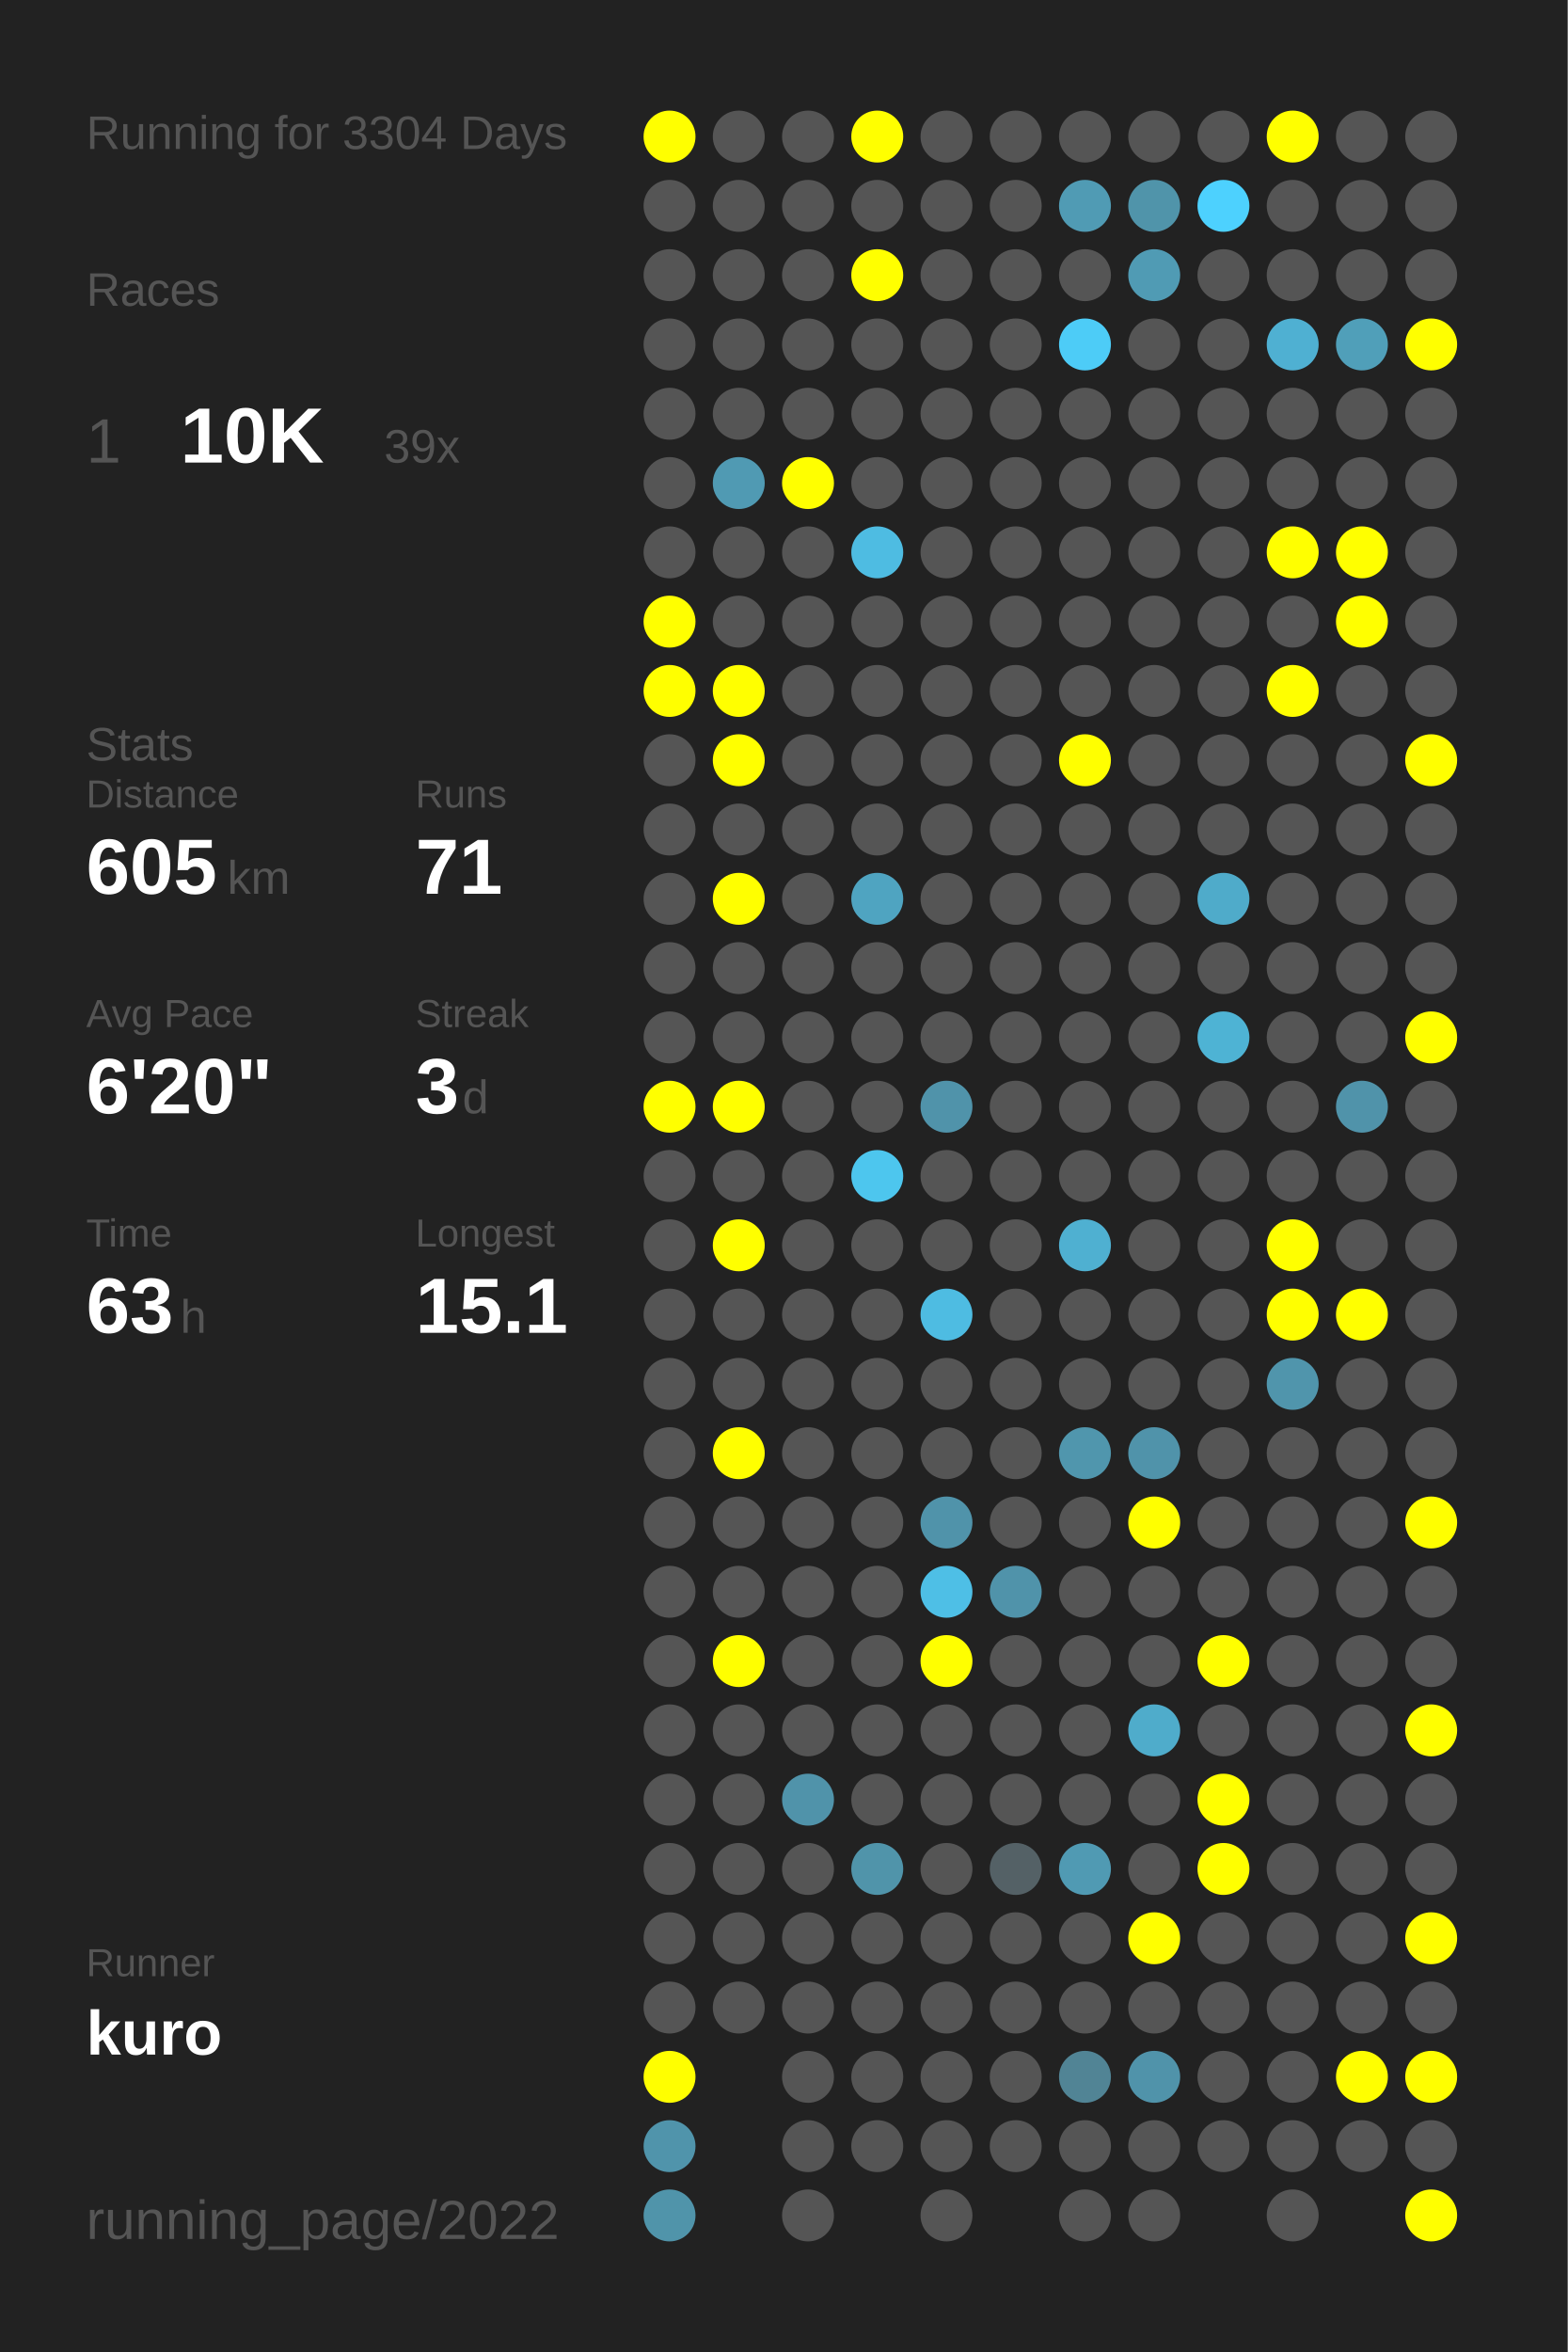
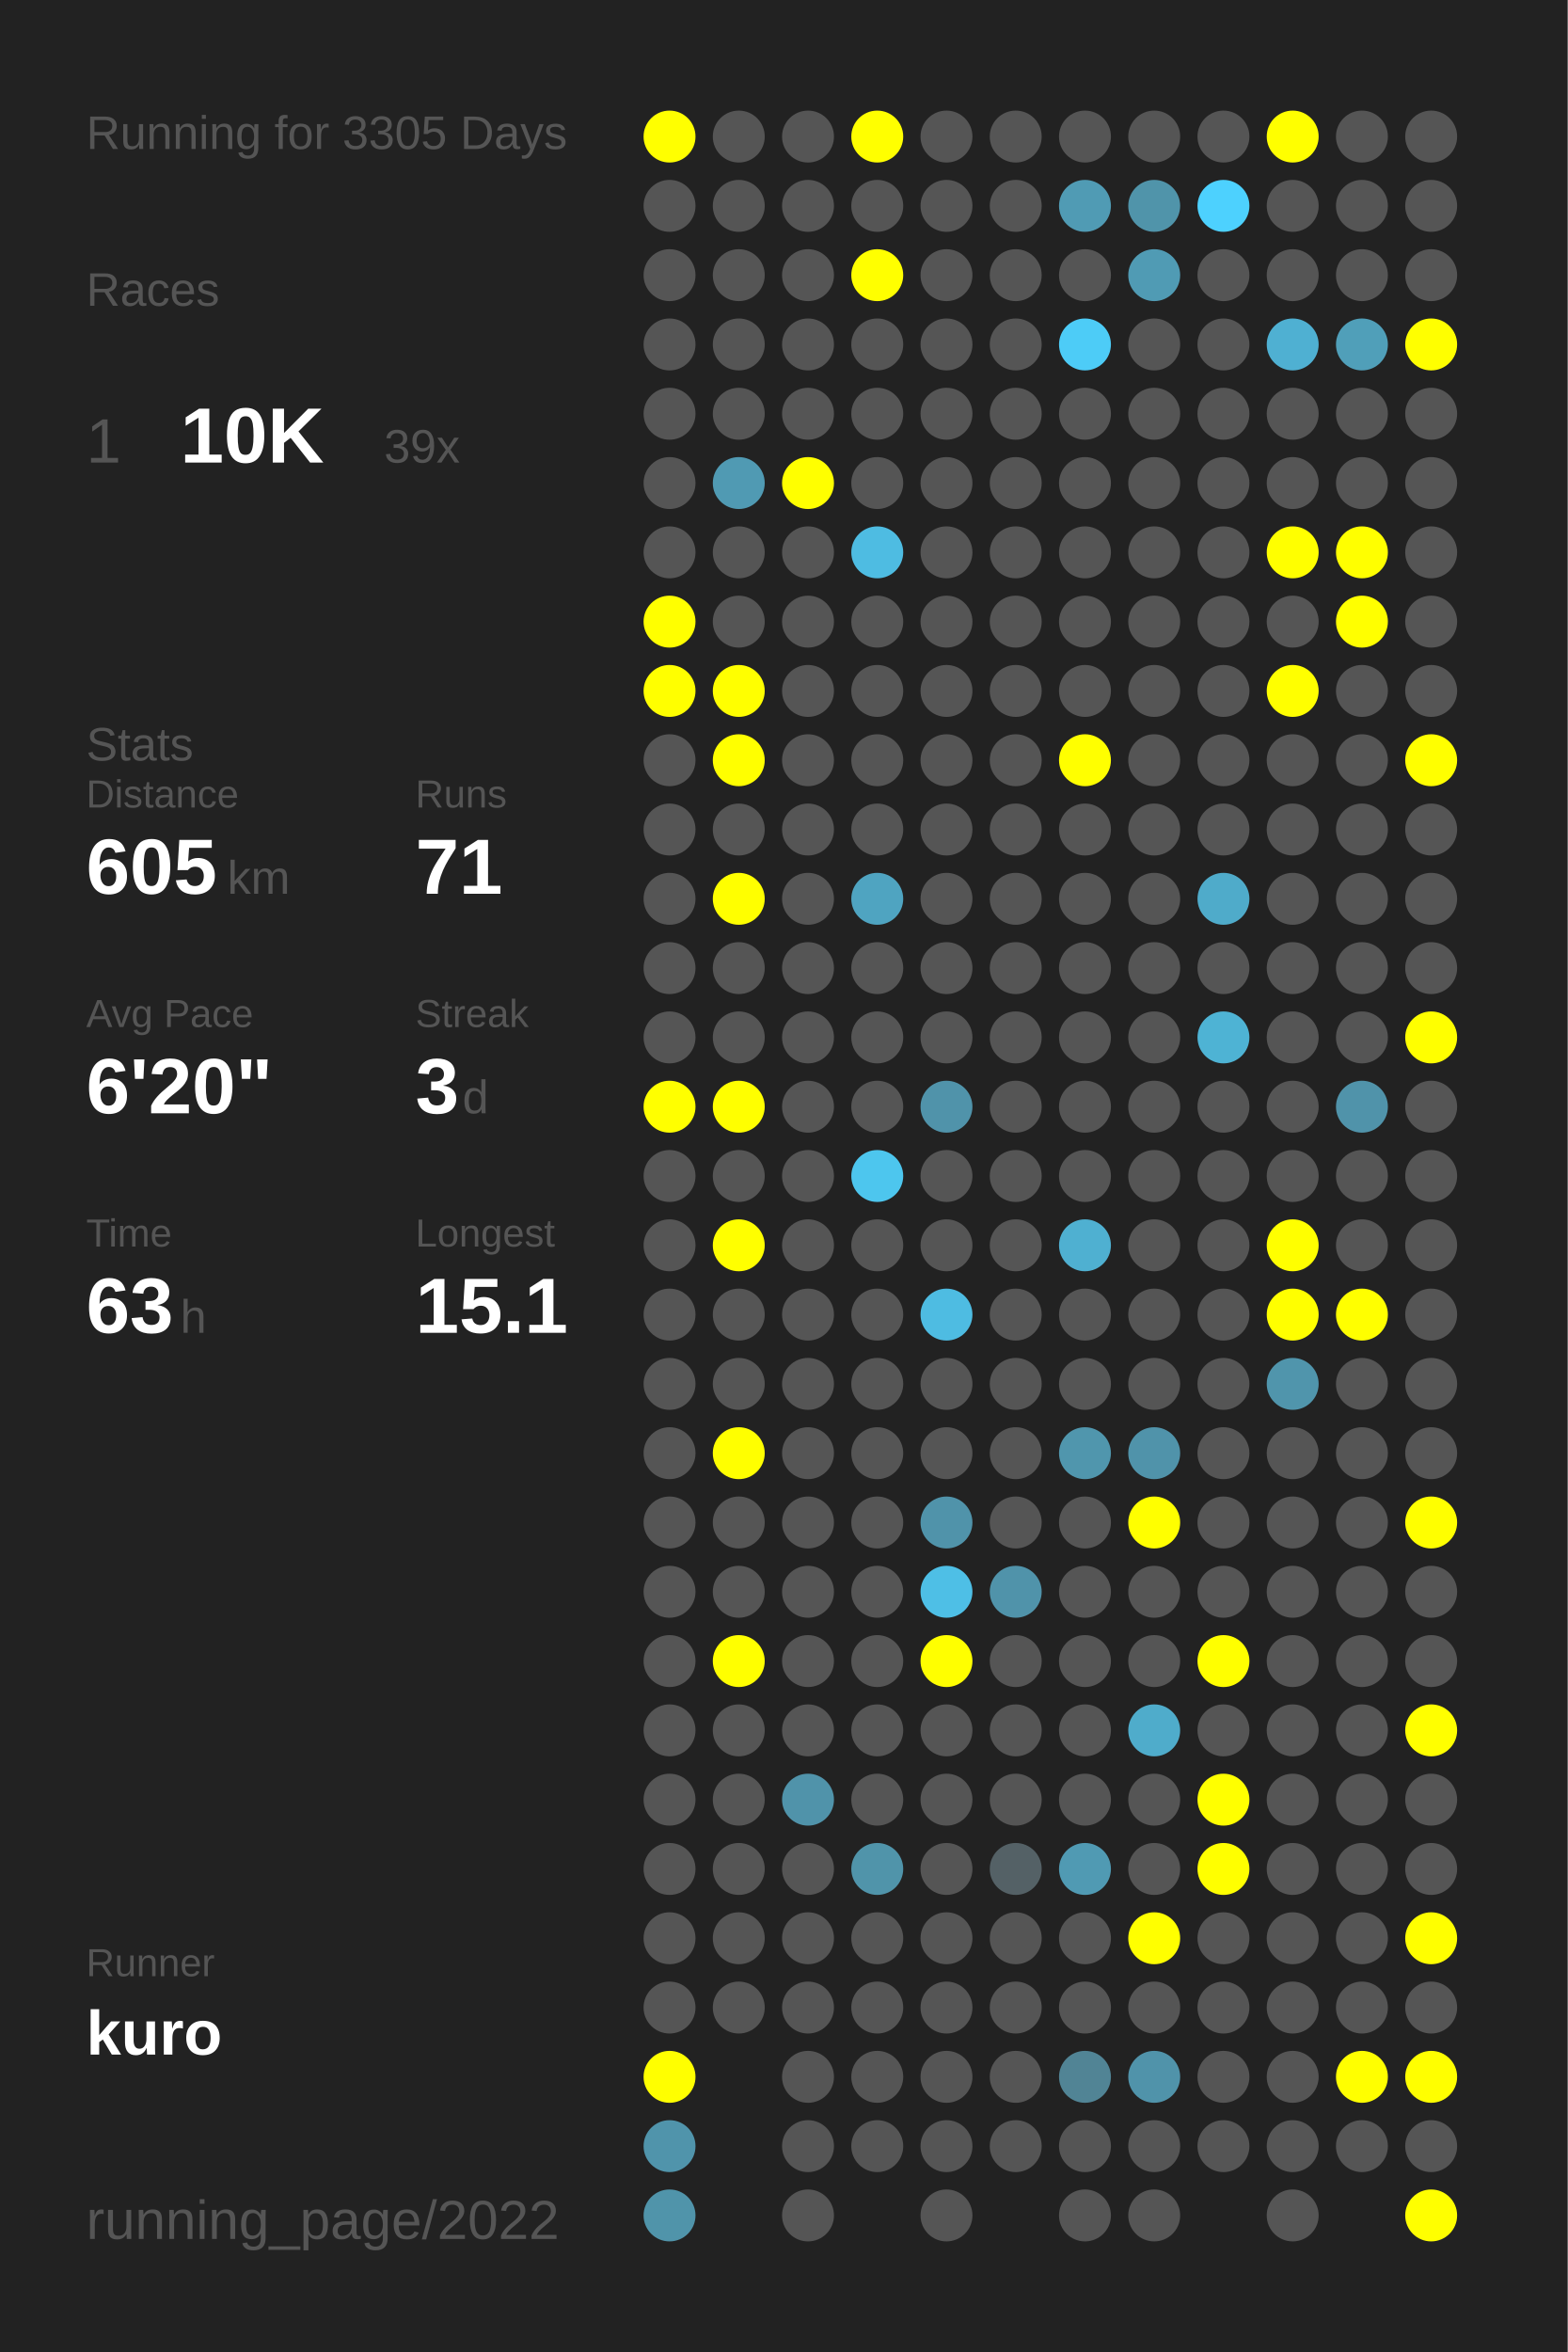
<svg xmlns="http://www.w3.org/2000/svg" baseProfile="full" height="300mm" version="1.1" viewBox="0,0,200,300" width="200mm">
  <defs />
  <rect fill="#222222" height="300" width="200" x="0" y="0" />
-   <text fill="#555555" style="font-size:6px; font-family:Arial;" x="11" y="19">Running for 3304 Days</text>
+   <text fill="#555555" style="font-size:6px; font-family:Arial;" x="11" y="19">Running for 3305 Days</text>
  <text fill="#555555" style="font-size:6px; font-family:Arial;" x="11" y="39">Races</text>
  <text fill="#555555" style="font-size:8px; font-family:Arial;" x="11" y="59">1</text>
  <text fill="#FFFFFF" style="font-size:10px; font-family:Arial; font-weight:bold;" x="23" y="59">10K</text>
  <text fill="#555555" style="font-size:6px; font-family:Arial;" x="49" y="59">39x</text>
  <text fill="#555555" style="font-size:6px; font-family:Arial;" x="11" y="97">Stats</text>
  <text fill="#555555" style="font-size:5px; font-family:Arial;" x="11" y="103">Distance</text>
  <text fill="#FFFFFF" style="font-size:10px; font-family:Arial; font-weight:bold;" x="11" y="114">605</text>
  <text fill="#555555" style="font-size:6px; font-family:Arial;" x="29" y="114">km</text>
  <text fill="#555555" style="font-size:5px; font-family:Arial;" x="53" y="103">Runs</text>
  <text fill="#FFFFFF" style="font-size:10px; font-family:Arial; font-weight:bold;" x="53" y="114">71</text>
  <text fill="#555555" style="font-size:5px; font-family:Arial;" x="11" y="131">Avg Pace</text>
  <text fill="#FFFFFF" style="font-size:10px; font-family:Arial; font-weight:bold;" x="11" y="142">6'20"</text>
  <text fill="#555555" style="font-size:5px; font-family:Arial;" x="53" y="131">Streak</text>
  <text fill="#FFFFFF" style="font-size:10px; font-family:Arial; font-weight:bold;" x="53" y="142">3</text>
  <text fill="#555555" style="font-size:6px; font-family:Arial;" x="59" y="142">d</text>
  <text fill="#555555" style="font-size:5px; font-family:Arial;" x="11" y="159">Time</text>
  <text fill="#FFFFFF" style="font-size:10px; font-family:Arial; font-weight:bold;" x="11" y="170">63</text>
  <text fill="#555555" style="font-size:6px; font-family:Arial;" x="23" y="170">h</text>
  <text fill="#555555" style="font-size:5px; font-family:Arial;" x="53" y="159">Longest</text>
  <text fill="#FFFFFF" style="font-size:10px; font-family:Arial; font-weight:bold;" x="53" y="170">15.1</text>
  <text fill="#555555" style="font-size:5px; font-family:Arial;" x="11" y="252.065">Runner</text>
  <text fill="#FFFFFF" style="font-size:8px; font-family:Arial; font-weight:bold;" x="11" y="262.065">kuro</text>
  <text fill="#555555" style="font-size:7px; font-family:Arial;" x="11" y="285.581">running_page/2022</text>
  <circle cx="85.417" cy="17.419" fill="#FFFF00" r="3.312" />
  <circle cx="85.417" cy="26.258" fill="#555555" r="3.312" />
  <circle cx="85.417" cy="35.097" fill="#555555" r="3.312" />
  <circle cx="85.417" cy="43.935" fill="#555555" r="3.312" />
  <circle cx="85.417" cy="52.774" fill="#555555" r="3.312" />
  <circle cx="85.417" cy="61.613" fill="#555555" r="3.312" />
  <circle cx="85.417" cy="70.452" fill="#555555" r="3.312" />
  <circle cx="85.417" cy="79.29" fill="#FFFF00" r="3.312" />
  <circle cx="85.417" cy="88.129" fill="#FFFF00" r="3.312" />
  <circle cx="85.417" cy="96.968" fill="#555555" r="3.312" />
  <circle cx="85.417" cy="105.806" fill="#555555" r="3.312" />
  <circle cx="85.417" cy="114.645" fill="#555555" r="3.312" />
  <circle cx="85.417" cy="123.484" fill="#555555" r="3.312" />
  <circle cx="85.417" cy="132.323" fill="#555555" r="3.312" />
  <circle cx="85.417" cy="141.161" fill="#FFFF00" r="3.312" />
  <circle cx="85.417" cy="150" fill="#555555" r="3.312" />
  <circle cx="85.417" cy="158.839" fill="#555555" r="3.312" />
  <circle cx="85.417" cy="167.677" fill="#555555" r="3.312" />
  <circle cx="85.417" cy="176.516" fill="#555555" r="3.312" />
  <circle cx="85.417" cy="185.355" fill="#555555" r="3.312" />
  <circle cx="85.417" cy="194.194" fill="#555555" r="3.312" />
  <circle cx="85.417" cy="203.032" fill="#555555" r="3.312" />
  <circle cx="85.417" cy="211.871" fill="#555555" r="3.312" />
  <circle cx="85.417" cy="220.71" fill="#555555" r="3.312" />
  <circle cx="85.417" cy="229.548" fill="#555555" r="3.312" />
  <circle cx="85.417" cy="238.387" fill="#555555" r="3.312" />
  <circle cx="85.417" cy="247.226" fill="#555555" r="3.312" />
  <circle cx="85.417" cy="256.065" fill="#555555" r="3.312" />
  <circle cx="85.417" cy="264.903" fill="#FFFF00" r="3.312" />
  <circle cx="85.417" cy="273.742" fill="#5094ab" r="3.312" />
  <circle cx="85.417" cy="282.581" fill="#5094aa" r="3.312" />
  <circle cx="94.25" cy="17.419" fill="#555555" r="3.312" />
  <circle cx="94.25" cy="26.258" fill="#555555" r="3.312" />
  <circle cx="94.25" cy="35.097" fill="#555555" r="3.312" />
  <circle cx="94.25" cy="43.935" fill="#555555" r="3.312" />
  <circle cx="94.25" cy="52.774" fill="#555555" r="3.312" />
  <circle cx="94.25" cy="61.613" fill="#509ab3" r="3.312" />
  <circle cx="94.25" cy="70.452" fill="#555555" r="3.312" />
  <circle cx="94.25" cy="79.29" fill="#555555" r="3.312" />
  <circle cx="94.25" cy="88.129" fill="#FFFF00" r="3.312" />
  <circle cx="94.25" cy="96.968" fill="#FFFF00" r="3.312" />
  <circle cx="94.25" cy="105.806" fill="#555555" r="3.312" />
  <circle cx="94.25" cy="114.645" fill="#FFFF00" r="3.312" />
  <circle cx="94.25" cy="123.484" fill="#555555" r="3.312" />
  <circle cx="94.25" cy="132.323" fill="#555555" r="3.312" />
  <circle cx="94.25" cy="141.161" fill="#FFFF00" r="3.312" />
  <circle cx="94.25" cy="150" fill="#555555" r="3.312" />
  <circle cx="94.25" cy="158.839" fill="#FFFF00" r="3.312" />
  <circle cx="94.25" cy="167.677" fill="#555555" r="3.312" />
  <circle cx="94.25" cy="176.516" fill="#555555" r="3.312" />
  <circle cx="94.25" cy="185.355" fill="#FFFF00" r="3.312" />
  <circle cx="94.25" cy="194.194" fill="#555555" r="3.312" />
  <circle cx="94.25" cy="203.032" fill="#555555" r="3.312" />
  <circle cx="94.25" cy="211.871" fill="#FFFF00" r="3.312" />
  <circle cx="94.25" cy="220.71" fill="#555555" r="3.312" />
  <circle cx="94.25" cy="229.548" fill="#555555" r="3.312" />
  <circle cx="94.25" cy="238.387" fill="#555555" r="3.312" />
  <circle cx="94.25" cy="247.226" fill="#555555" r="3.312" />
  <circle cx="94.25" cy="256.065" fill="#555555" r="3.312" />
  <circle cx="103.083" cy="17.419" fill="#555555" r="3.312" />
  <circle cx="103.083" cy="26.258" fill="#555555" r="3.312" />
  <circle cx="103.083" cy="35.097" fill="#555555" r="3.312" />
  <circle cx="103.083" cy="43.935" fill="#555555" r="3.312" />
  <circle cx="103.083" cy="52.774" fill="#555555" r="3.312" />
  <circle cx="103.083" cy="61.613" fill="#FFFF00" r="3.312" />
  <circle cx="103.083" cy="70.452" fill="#555555" r="3.312" />
  <circle cx="103.083" cy="79.29" fill="#555555" r="3.312" />
  <circle cx="103.083" cy="88.129" fill="#555555" r="3.312" />
  <circle cx="103.083" cy="96.968" fill="#555555" r="3.312" />
  <circle cx="103.083" cy="105.806" fill="#555555" r="3.312" />
  <circle cx="103.083" cy="114.645" fill="#555555" r="3.312" />
  <circle cx="103.083" cy="123.484" fill="#555555" r="3.312" />
  <circle cx="103.083" cy="132.323" fill="#555555" r="3.312" />
  <circle cx="103.083" cy="141.161" fill="#555555" r="3.312" />
  <circle cx="103.083" cy="150" fill="#555555" r="3.312" />
  <circle cx="103.083" cy="158.839" fill="#555555" r="3.312" />
  <circle cx="103.083" cy="167.677" fill="#555555" r="3.312" />
  <circle cx="103.083" cy="176.516" fill="#555555" r="3.312" />
  <circle cx="103.083" cy="185.355" fill="#555555" r="3.312" />
  <circle cx="103.083" cy="194.194" fill="#555555" r="3.312" />
  <circle cx="103.083" cy="203.032" fill="#555555" r="3.312" />
  <circle cx="103.083" cy="211.871" fill="#555555" r="3.312" />
  <circle cx="103.083" cy="220.71" fill="#555555" r="3.312" />
  <circle cx="103.083" cy="229.548" fill="#5093aa" r="3.312" />
  <circle cx="103.083" cy="238.387" fill="#555555" r="3.312" />
  <circle cx="103.083" cy="247.226" fill="#555555" r="3.312" />
  <circle cx="103.083" cy="256.065" fill="#555555" r="3.312" />
  <circle cx="103.083" cy="264.903" fill="#555555" r="3.312" />
  <circle cx="103.083" cy="273.742" fill="#555555" r="3.312" />
  <circle cx="103.083" cy="282.581" fill="#555555" r="3.312" />
  <circle cx="111.917" cy="17.419" fill="#FFFF00" r="3.312" />
  <circle cx="111.917" cy="26.258" fill="#555555" r="3.312" />
  <circle cx="111.917" cy="35.097" fill="#FFFF00" r="3.312" />
  <circle cx="111.917" cy="43.935" fill="#555555" r="3.312" />
  <circle cx="111.917" cy="52.774" fill="#555555" r="3.312" />
  <circle cx="111.917" cy="61.613" fill="#555555" r="3.312" />
  <circle cx="111.917" cy="70.452" fill="#4ebce2" r="3.312" />
  <circle cx="111.917" cy="79.29" fill="#555555" r="3.312" />
  <circle cx="111.917" cy="88.129" fill="#555555" r="3.312" />
  <circle cx="111.917" cy="96.968" fill="#555555" r="3.312" />
  <circle cx="111.917" cy="105.806" fill="#555555" r="3.312" />
  <circle cx="111.917" cy="114.645" fill="#4fa4c1" r="3.312" />
  <circle cx="111.917" cy="123.484" fill="#555555" r="3.312" />
  <circle cx="111.917" cy="132.323" fill="#555555" r="3.312" />
  <circle cx="111.917" cy="141.161" fill="#555555" r="3.312" />
  <circle cx="111.917" cy="150" fill="#4dc6ee" r="3.312" />
  <circle cx="111.917" cy="158.839" fill="#555555" r="3.312" />
  <circle cx="111.917" cy="167.677" fill="#555555" r="3.312" />
  <circle cx="111.917" cy="176.516" fill="#555555" r="3.312" />
  <circle cx="111.917" cy="185.355" fill="#555555" r="3.312" />
  <circle cx="111.917" cy="194.194" fill="#555555" r="3.312" />
  <circle cx="111.917" cy="203.032" fill="#555555" r="3.312" />
  <circle cx="111.917" cy="211.871" fill="#555555" r="3.312" />
  <circle cx="111.917" cy="220.71" fill="#555555" r="3.312" />
  <circle cx="111.917" cy="229.548" fill="#555555" r="3.312" />
  <circle cx="111.917" cy="238.387" fill="#5094aa" r="3.312" />
  <circle cx="111.917" cy="247.226" fill="#555555" r="3.312" />
  <circle cx="111.917" cy="256.065" fill="#555555" r="3.312" />
  <circle cx="111.917" cy="264.903" fill="#555555" r="3.312" />
  <circle cx="111.917" cy="273.742" fill="#555555" r="3.312" />
  <circle cx="120.75" cy="17.419" fill="#555555" r="3.312" />
  <circle cx="120.75" cy="26.258" fill="#555555" r="3.312" />
  <circle cx="120.75" cy="35.097" fill="#555555" r="3.312" />
  <circle cx="120.75" cy="43.935" fill="#555555" r="3.312" />
  <circle cx="120.75" cy="52.774" fill="#555555" r="3.312" />
  <circle cx="120.75" cy="61.613" fill="#555555" r="3.312" />
  <circle cx="120.75" cy="70.452" fill="#555555" r="3.312" />
  <circle cx="120.75" cy="79.29" fill="#555555" r="3.312" />
  <circle cx="120.75" cy="88.129" fill="#555555" r="3.312" />
  <circle cx="120.75" cy="96.968" fill="#555555" r="3.312" />
  <circle cx="120.75" cy="105.806" fill="#555555" r="3.312" />
  <circle cx="120.75" cy="114.645" fill="#555555" r="3.312" />
  <circle cx="120.75" cy="123.484" fill="#555555" r="3.312" />
  <circle cx="120.75" cy="132.323" fill="#555555" r="3.312" />
  <circle cx="120.75" cy="141.161" fill="#5093aa" r="3.312" />
  <circle cx="120.75" cy="150" fill="#555555" r="3.312" />
  <circle cx="120.75" cy="158.839" fill="#555555" r="3.312" />
  <circle cx="120.75" cy="167.677" fill="#4ebce2" r="3.312" />
  <circle cx="120.75" cy="176.516" fill="#555555" r="3.312" />
  <circle cx="120.75" cy="185.355" fill="#555555" r="3.312" />
  <circle cx="120.75" cy="194.194" fill="#5093aa" r="3.312" />
  <circle cx="120.75" cy="203.032" fill="#4ebfe6" r="3.312" />
  <circle cx="120.75" cy="211.871" fill="#FFFF00" r="3.312" />
  <circle cx="120.75" cy="220.71" fill="#555555" r="3.312" />
  <circle cx="120.75" cy="229.548" fill="#555555" r="3.312" />
  <circle cx="120.75" cy="238.387" fill="#555555" r="3.312" />
  <circle cx="120.75" cy="247.226" fill="#555555" r="3.312" />
  <circle cx="120.75" cy="256.065" fill="#555555" r="3.312" />
  <circle cx="120.75" cy="264.903" fill="#555555" r="3.312" />
  <circle cx="120.75" cy="273.742" fill="#555555" r="3.312" />
  <circle cx="120.75" cy="282.581" fill="#555555" r="3.312" />
  <circle cx="129.583" cy="17.419" fill="#555555" r="3.312" />
  <circle cx="129.583" cy="26.258" fill="#555555" r="3.312" />
  <circle cx="129.583" cy="35.097" fill="#555555" r="3.312" />
  <circle cx="129.583" cy="43.935" fill="#555555" r="3.312" />
  <circle cx="129.583" cy="52.774" fill="#555555" r="3.312" />
  <circle cx="129.583" cy="61.613" fill="#555555" r="3.312" />
  <circle cx="129.583" cy="70.452" fill="#555555" r="3.312" />
  <circle cx="129.583" cy="79.29" fill="#555555" r="3.312" />
  <circle cx="129.583" cy="88.129" fill="#555555" r="3.312" />
  <circle cx="129.583" cy="96.968" fill="#555555" r="3.312" />
  <circle cx="129.583" cy="105.806" fill="#555555" r="3.312" />
  <circle cx="129.583" cy="114.645" fill="#555555" r="3.312" />
  <circle cx="129.583" cy="123.484" fill="#555555" r="3.312" />
  <circle cx="129.583" cy="132.323" fill="#555555" r="3.312" />
  <circle cx="129.583" cy="141.161" fill="#555555" r="3.312" />
  <circle cx="129.583" cy="150" fill="#555555" r="3.312" />
  <circle cx="129.583" cy="158.839" fill="#555555" r="3.312" />
  <circle cx="129.583" cy="167.677" fill="#555555" r="3.312" />
  <circle cx="129.583" cy="176.516" fill="#555555" r="3.312" />
  <circle cx="129.583" cy="185.355" fill="#555555" r="3.312" />
  <circle cx="129.583" cy="194.194" fill="#555555" r="3.312" />
  <circle cx="129.583" cy="203.032" fill="#5093aa" r="3.312" />
  <circle cx="129.583" cy="211.871" fill="#555555" r="3.312" />
  <circle cx="129.583" cy="220.71" fill="#555555" r="3.312" />
  <circle cx="129.583" cy="229.548" fill="#555555" r="3.312" />
  <circle cx="129.583" cy="238.387" fill="#546166" r="3.312" />
  <circle cx="129.583" cy="247.226" fill="#555555" r="3.312" />
  <circle cx="129.583" cy="256.065" fill="#555555" r="3.312" />
  <circle cx="129.583" cy="264.903" fill="#555555" r="3.312" />
  <circle cx="129.583" cy="273.742" fill="#555555" r="3.312" />
  <circle cx="138.417" cy="17.419" fill="#555555" r="3.312" />
  <circle cx="138.417" cy="26.258" fill="#509bb4" r="3.312" />
  <circle cx="138.417" cy="35.097" fill="#555555" r="3.312" />
  <circle cx="138.417" cy="43.935" fill="#4dccf7" r="3.312" />
  <circle cx="138.417" cy="52.774" fill="#555555" r="3.312" />
  <circle cx="138.417" cy="61.613" fill="#555555" r="3.312" />
  <circle cx="138.417" cy="70.452" fill="#555555" r="3.312" />
  <circle cx="138.417" cy="79.29" fill="#555555" r="3.312" />
  <circle cx="138.417" cy="88.129" fill="#555555" r="3.312" />
  <circle cx="138.417" cy="96.968" fill="#FFFF00" r="3.312" />
  <circle cx="138.417" cy="105.806" fill="#555555" r="3.312" />
  <circle cx="138.417" cy="114.645" fill="#555555" r="3.312" />
  <circle cx="138.417" cy="123.484" fill="#555555" r="3.312" />
  <circle cx="138.417" cy="132.323" fill="#555555" r="3.312" />
  <circle cx="138.417" cy="141.161" fill="#555555" r="3.312" />
  <circle cx="138.417" cy="150" fill="#555555" r="3.312" />
  <circle cx="138.417" cy="158.839" fill="#4fb0d1" r="3.312" />
  <circle cx="138.417" cy="167.677" fill="#555555" r="3.312" />
  <circle cx="138.417" cy="176.516" fill="#555555" r="3.312" />
  <circle cx="138.417" cy="185.355" fill="#5096ad" r="3.312" />
  <circle cx="138.417" cy="194.194" fill="#555555" r="3.312" />
  <circle cx="138.417" cy="203.032" fill="#555555" r="3.312" />
  <circle cx="138.417" cy="211.871" fill="#555555" r="3.312" />
  <circle cx="138.417" cy="220.71" fill="#555555" r="3.312" />
  <circle cx="138.417" cy="229.548" fill="#555555" r="3.312" />
  <circle cx="138.417" cy="238.387" fill="#509ab3" r="3.312" />
  <circle cx="138.417" cy="247.226" fill="#555555" r="3.312" />
  <circle cx="138.417" cy="256.065" fill="#555555" r="3.312" />
  <circle cx="138.417" cy="264.903" fill="#518495" r="3.312" />
  <circle cx="138.417" cy="273.742" fill="#555555" r="3.312" />
  <circle cx="138.417" cy="282.581" fill="#555555" r="3.312" />
  <circle cx="147.25" cy="17.419" fill="#555555" r="3.312" />
  <circle cx="147.25" cy="26.258" fill="#5094aa" r="3.312" />
  <circle cx="147.25" cy="35.097" fill="#509bb4" r="3.312" />
  <circle cx="147.25" cy="43.935" fill="#555555" r="3.312" />
  <circle cx="147.25" cy="52.774" fill="#555555" r="3.312" />
  <circle cx="147.25" cy="61.613" fill="#555555" r="3.312" />
  <circle cx="147.25" cy="70.452" fill="#555555" r="3.312" />
  <circle cx="147.25" cy="79.29" fill="#555555" r="3.312" />
  <circle cx="147.25" cy="88.129" fill="#555555" r="3.312" />
  <circle cx="147.25" cy="96.968" fill="#555555" r="3.312" />
  <circle cx="147.25" cy="105.806" fill="#555555" r="3.312" />
  <circle cx="147.25" cy="114.645" fill="#555555" r="3.312" />
  <circle cx="147.25" cy="123.484" fill="#555555" r="3.312" />
  <circle cx="147.25" cy="132.323" fill="#555555" r="3.312" />
  <circle cx="147.25" cy="141.161" fill="#555555" r="3.312" />
  <circle cx="147.25" cy="150" fill="#555555" r="3.312" />
  <circle cx="147.25" cy="158.839" fill="#555555" r="3.312" />
  <circle cx="147.25" cy="167.677" fill="#555555" r="3.312" />
  <circle cx="147.25" cy="176.516" fill="#555555" r="3.312" />
  <circle cx="147.25" cy="185.355" fill="#5093aa" r="3.312" />
  <circle cx="147.25" cy="194.194" fill="#FFFF00" r="3.312" />
  <circle cx="147.25" cy="203.032" fill="#555555" r="3.312" />
  <circle cx="147.25" cy="211.871" fill="#555555" r="3.312" />
  <circle cx="147.25" cy="220.71" fill="#4faccb" r="3.312" />
  <circle cx="147.25" cy="229.548" fill="#555555" r="3.312" />
  <circle cx="147.25" cy="238.387" fill="#555555" r="3.312" />
  <circle cx="147.25" cy="247.226" fill="#FFFF00" r="3.312" />
  <circle cx="147.25" cy="256.065" fill="#555555" r="3.312" />
  <circle cx="147.25" cy="264.903" fill="#5093aa" r="3.312" />
  <circle cx="147.25" cy="273.742" fill="#555555" r="3.312" />
  <circle cx="147.25" cy="282.581" fill="#555555" r="3.312" />
  <circle cx="156.083" cy="17.419" fill="#555555" r="3.312" />
  <circle cx="156.083" cy="26.258" fill="#4dd1fe" r="3.312" />
  <circle cx="156.083" cy="35.097" fill="#555555" r="3.312" />
  <circle cx="156.083" cy="43.935" fill="#555555" r="3.312" />
  <circle cx="156.083" cy="52.774" fill="#555555" r="3.312" />
  <circle cx="156.083" cy="61.613" fill="#555555" r="3.312" />
  <circle cx="156.083" cy="70.452" fill="#555555" r="3.312" />
  <circle cx="156.083" cy="79.29" fill="#555555" r="3.312" />
  <circle cx="156.083" cy="88.129" fill="#555555" r="3.312" />
  <circle cx="156.083" cy="96.968" fill="#555555" r="3.312" />
  <circle cx="156.083" cy="105.806" fill="#555555" r="3.312" />
  <circle cx="156.083" cy="114.645" fill="#4fabca" r="3.312" />
  <circle cx="156.083" cy="123.484" fill="#555555" r="3.312" />
  <circle cx="156.083" cy="132.323" fill="#4eb3d4" r="3.312" />
  <circle cx="156.083" cy="141.161" fill="#555555" r="3.312" />
  <circle cx="156.083" cy="150" fill="#555555" r="3.312" />
  <circle cx="156.083" cy="158.839" fill="#555555" r="3.312" />
  <circle cx="156.083" cy="167.677" fill="#555555" r="3.312" />
  <circle cx="156.083" cy="176.516" fill="#555555" r="3.312" />
  <circle cx="156.083" cy="185.355" fill="#555555" r="3.312" />
  <circle cx="156.083" cy="194.194" fill="#555555" r="3.312" />
  <circle cx="156.083" cy="203.032" fill="#555555" r="3.312" />
  <circle cx="156.083" cy="211.871" fill="#FFFF00" r="3.312" />
  <circle cx="156.083" cy="220.71" fill="#555555" r="3.312" />
  <circle cx="156.083" cy="229.548" fill="#FFFF00" r="3.312" />
  <circle cx="156.083" cy="238.387" fill="#FFFF00" r="3.312" />
  <circle cx="156.083" cy="247.226" fill="#555555" r="3.312" />
  <circle cx="156.083" cy="256.065" fill="#555555" r="3.312" />
  <circle cx="156.083" cy="264.903" fill="#555555" r="3.312" />
  <circle cx="156.083" cy="273.742" fill="#555555" r="3.312" />
  <circle cx="164.917" cy="17.419" fill="#FFFF00" r="3.312" />
  <circle cx="164.917" cy="26.258" fill="#555555" r="3.312" />
  <circle cx="164.917" cy="35.097" fill="#555555" r="3.312" />
  <circle cx="164.917" cy="43.935" fill="#4fb0d2" r="3.312" />
  <circle cx="164.917" cy="52.774" fill="#555555" r="3.312" />
  <circle cx="164.917" cy="61.613" fill="#555555" r="3.312" />
  <circle cx="164.917" cy="70.452" fill="#FFFF00" r="3.312" />
  <circle cx="164.917" cy="79.29" fill="#555555" r="3.312" />
  <circle cx="164.917" cy="88.129" fill="#FFFF00" r="3.312" />
  <circle cx="164.917" cy="96.968" fill="#555555" r="3.312" />
  <circle cx="164.917" cy="105.806" fill="#555555" r="3.312" />
  <circle cx="164.917" cy="114.645" fill="#555555" r="3.312" />
  <circle cx="164.917" cy="123.484" fill="#555555" r="3.312" />
  <circle cx="164.917" cy="132.323" fill="#555555" r="3.312" />
  <circle cx="164.917" cy="141.161" fill="#555555" r="3.312" />
  <circle cx="164.917" cy="150" fill="#555555" r="3.312" />
  <circle cx="164.917" cy="158.839" fill="#FFFF00" r="3.312" />
  <circle cx="164.917" cy="167.677" fill="#FFFF00" r="3.312" />
  <circle cx="164.917" cy="176.516" fill="#5095ac" r="3.312" />
  <circle cx="164.917" cy="185.355" fill="#555555" r="3.312" />
  <circle cx="164.917" cy="194.194" fill="#555555" r="3.312" />
  <circle cx="164.917" cy="203.032" fill="#555555" r="3.312" />
  <circle cx="164.917" cy="211.871" fill="#555555" r="3.312" />
  <circle cx="164.917" cy="220.71" fill="#555555" r="3.312" />
  <circle cx="164.917" cy="229.548" fill="#555555" r="3.312" />
  <circle cx="164.917" cy="238.387" fill="#555555" r="3.312" />
  <circle cx="164.917" cy="247.226" fill="#555555" r="3.312" />
  <circle cx="164.917" cy="256.065" fill="#555555" r="3.312" />
  <circle cx="164.917" cy="264.903" fill="#555555" r="3.312" />
  <circle cx="164.917" cy="273.742" fill="#555555" r="3.312" />
  <circle cx="164.917" cy="282.581" fill="#555555" r="3.312" />
  <circle cx="173.75" cy="17.419" fill="#555555" r="3.312" />
  <circle cx="173.75" cy="26.258" fill="#555555" r="3.312" />
  <circle cx="173.75" cy="35.097" fill="#555555" r="3.312" />
  <circle cx="173.75" cy="43.935" fill="#509fb9" r="3.312" />
  <circle cx="173.75" cy="52.774" fill="#555555" r="3.312" />
  <circle cx="173.75" cy="61.613" fill="#555555" r="3.312" />
  <circle cx="173.75" cy="70.452" fill="#FFFF00" r="3.312" />
  <circle cx="173.75" cy="79.29" fill="#FFFF00" r="3.312" />
  <circle cx="173.75" cy="88.129" fill="#555555" r="3.312" />
  <circle cx="173.75" cy="96.968" fill="#555555" r="3.312" />
  <circle cx="173.75" cy="105.806" fill="#555555" r="3.312" />
  <circle cx="173.75" cy="114.645" fill="#555555" r="3.312" />
  <circle cx="173.75" cy="123.484" fill="#555555" r="3.312" />
  <circle cx="173.75" cy="132.323" fill="#555555" r="3.312" />
  <circle cx="173.75" cy="141.161" fill="#5093aa" r="3.312" />
  <circle cx="173.75" cy="150" fill="#555555" r="3.312" />
  <circle cx="173.75" cy="158.839" fill="#555555" r="3.312" />
  <circle cx="173.75" cy="167.677" fill="#FFFF00" r="3.312" />
  <circle cx="173.75" cy="176.516" fill="#555555" r="3.312" />
  <circle cx="173.75" cy="185.355" fill="#555555" r="3.312" />
  <circle cx="173.75" cy="194.194" fill="#555555" r="3.312" />
  <circle cx="173.75" cy="203.032" fill="#555555" r="3.312" />
  <circle cx="173.75" cy="211.871" fill="#555555" r="3.312" />
  <circle cx="173.75" cy="220.71" fill="#555555" r="3.312" />
  <circle cx="173.75" cy="229.548" fill="#555555" r="3.312" />
  <circle cx="173.75" cy="238.387" fill="#555555" r="3.312" />
  <circle cx="173.75" cy="247.226" fill="#555555" r="3.312" />
  <circle cx="173.75" cy="256.065" fill="#555555" r="3.312" />
  <circle cx="173.75" cy="264.903" fill="#FFFF00" r="3.312" />
  <circle cx="173.75" cy="273.742" fill="#555555" r="3.312" />
  <circle cx="182.583" cy="17.419" fill="#555555" r="3.312" />
  <circle cx="182.583" cy="26.258" fill="#555555" r="3.312" />
  <circle cx="182.583" cy="35.097" fill="#555555" r="3.312" />
  <circle cx="182.583" cy="43.935" fill="#FFFF00" r="3.312" />
  <circle cx="182.583" cy="52.774" fill="#555555" r="3.312" />
  <circle cx="182.583" cy="61.613" fill="#555555" r="3.312" />
  <circle cx="182.583" cy="70.452" fill="#555555" r="3.312" />
  <circle cx="182.583" cy="79.29" fill="#555555" r="3.312" />
  <circle cx="182.583" cy="88.129" fill="#555555" r="3.312" />
  <circle cx="182.583" cy="96.968" fill="#FFFF00" r="3.312" />
  <circle cx="182.583" cy="105.806" fill="#555555" r="3.312" />
  <circle cx="182.583" cy="114.645" fill="#555555" r="3.312" />
  <circle cx="182.583" cy="123.484" fill="#555555" r="3.312" />
  <circle cx="182.583" cy="132.323" fill="#FFFF00" r="3.312" />
  <circle cx="182.583" cy="141.161" fill="#555555" r="3.312" />
  <circle cx="182.583" cy="150" fill="#555555" r="3.312" />
  <circle cx="182.583" cy="158.839" fill="#555555" r="3.312" />
  <circle cx="182.583" cy="167.677" fill="#555555" r="3.312" />
  <circle cx="182.583" cy="176.516" fill="#555555" r="3.312" />
  <circle cx="182.583" cy="185.355" fill="#555555" r="3.312" />
  <circle cx="182.583" cy="194.194" fill="#FFFF00" r="3.312" />
  <circle cx="182.583" cy="203.032" fill="#555555" r="3.312" />
  <circle cx="182.583" cy="211.871" fill="#555555" r="3.312" />
  <circle cx="182.583" cy="220.71" fill="#FFFF00" r="3.312" />
  <circle cx="182.583" cy="229.548" fill="#555555" r="3.312" />
  <circle cx="182.583" cy="238.387" fill="#555555" r="3.312" />
  <circle cx="182.583" cy="247.226" fill="#FFFF00" r="3.312" />
  <circle cx="182.583" cy="256.065" fill="#555555" r="3.312" />
  <circle cx="182.583" cy="264.903" fill="#FFFF00" r="3.312" />
  <circle cx="182.583" cy="273.742" fill="#555555" r="3.312" />
  <circle cx="182.583" cy="282.581" fill="#FFFF00" r="3.312" />
</svg>
